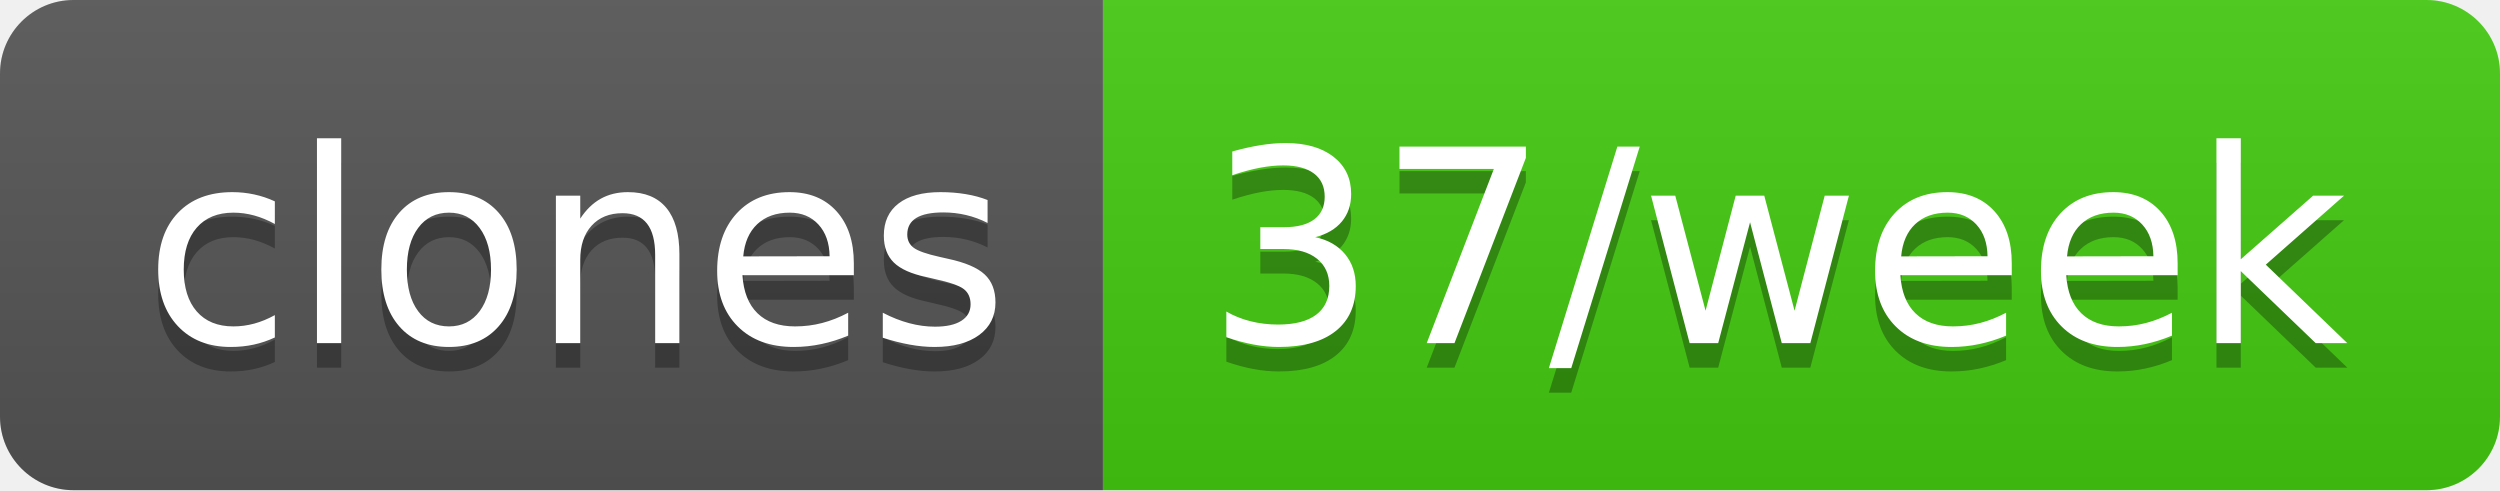
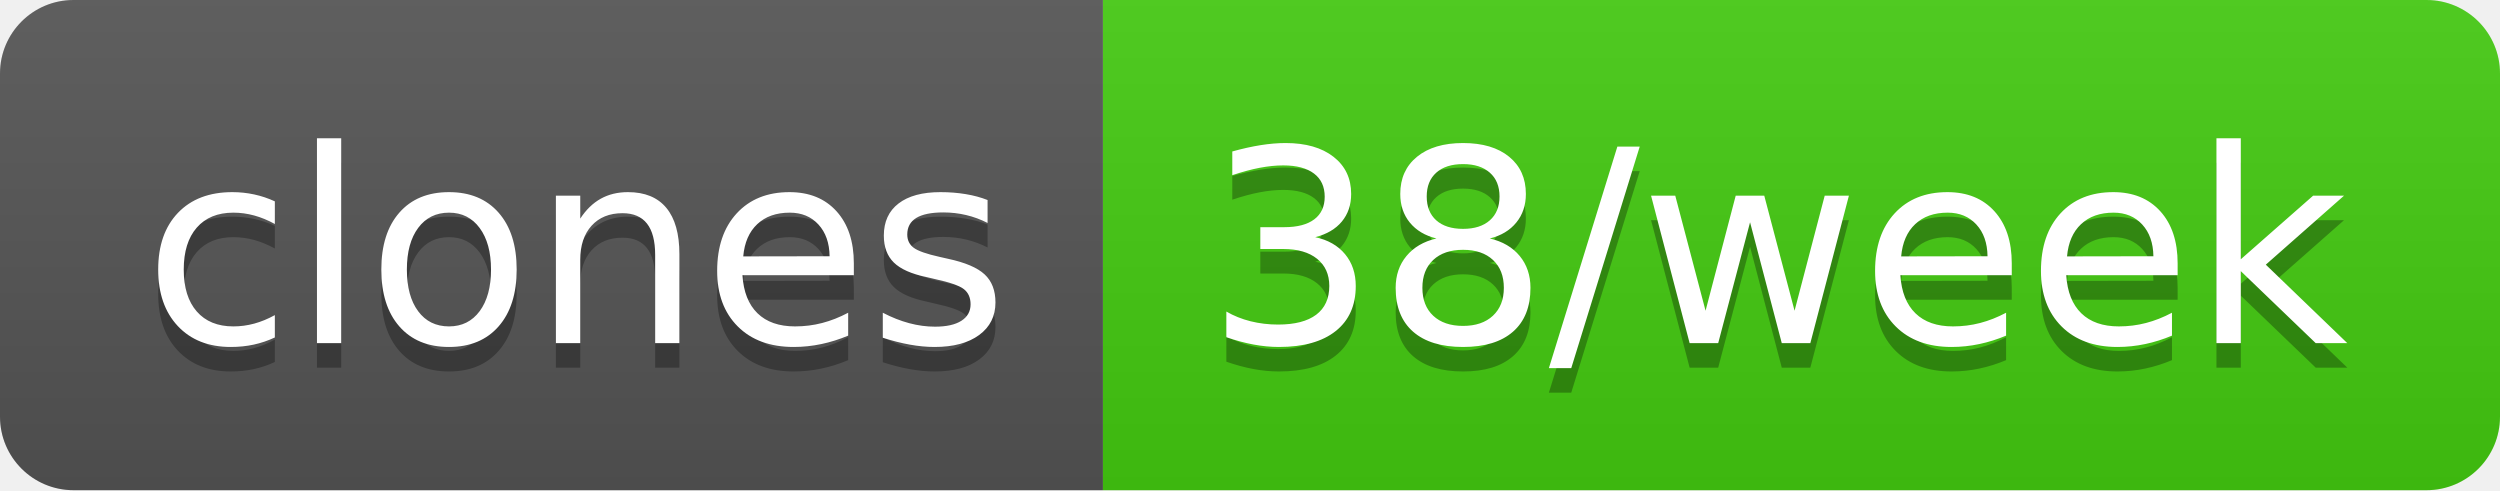
- <svg xmlns="http://www.w3.org/2000/svg" width="102" height="20" role="img" aria-label="clones: 37/week">
+ <svg xmlns="http://www.w3.org/2000/svg" width="102" height="20" role="img" aria-label="clones: 38/week">
  <linearGradient id="s" x2="0" y2="100%">
    <stop offset="0" stop-color="#bbb" stop-opacity=".1" />
    <stop offset="1" stop-opacity=".1" />
  </linearGradient>
  <clipPath id="r">
    <rect width="102" height="20" rx="3" fill="#fff" />
  </clipPath>
  <g clip-path="url(#r)">
    <rect width="45" height="20" fill="#555" />
    <rect x="45" width="57" height="20" fill="#4c1" />
    <rect width="102" height="20" fill="url(#s)" />
  </g>
  <g fill="#fff" text-anchor="middle" font-family="Verdana,Geneva,DejaVu Sans,sans-serif" text-rendering="geometricPrecision" font-size="110">
    <text aria-hidden="true" x="235" y="150" fill="#010101" fill-opacity=".3" transform="scale(.1)" textLength="350">clones</text>
    <text x="235" y="140" transform="scale(.1)" fill="#fff" textLength="350">clones</text>
-     <text aria-hidden="true" x="725" y="150" fill="#010101" fill-opacity=".3" transform="scale(.1)" textLength="470">37/week</text>
-     <text x="725" y="140" transform="scale(.1)" fill="#fff" textLength="470">37/week</text>
+     <text aria-hidden="true" x="725" y="150" fill="#010101" fill-opacity=".3" transform="scale(.1)" textLength="470">38/week</text>
+     <text x="725" y="140" transform="scale(.1)" fill="#fff" textLength="470">38/week</text>
  </g>
</svg>
